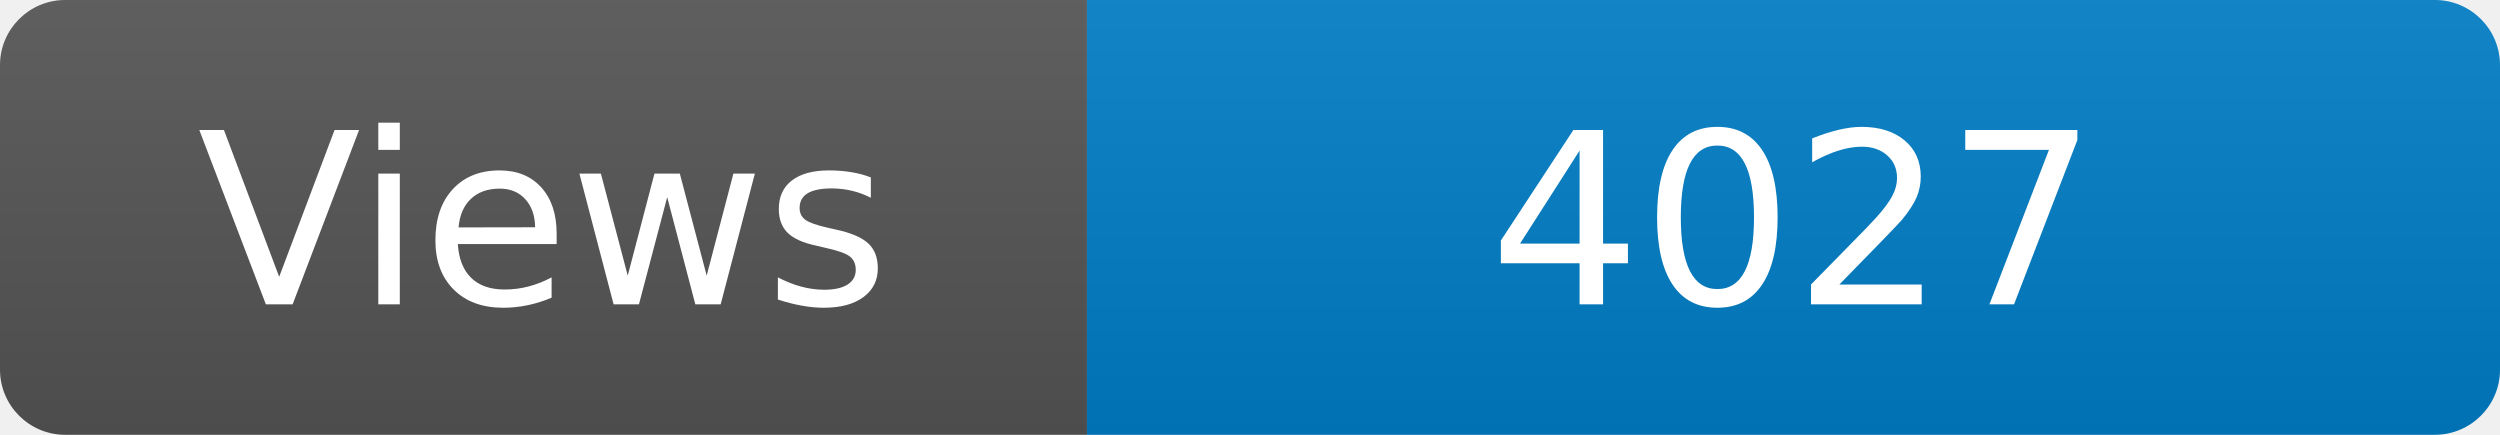
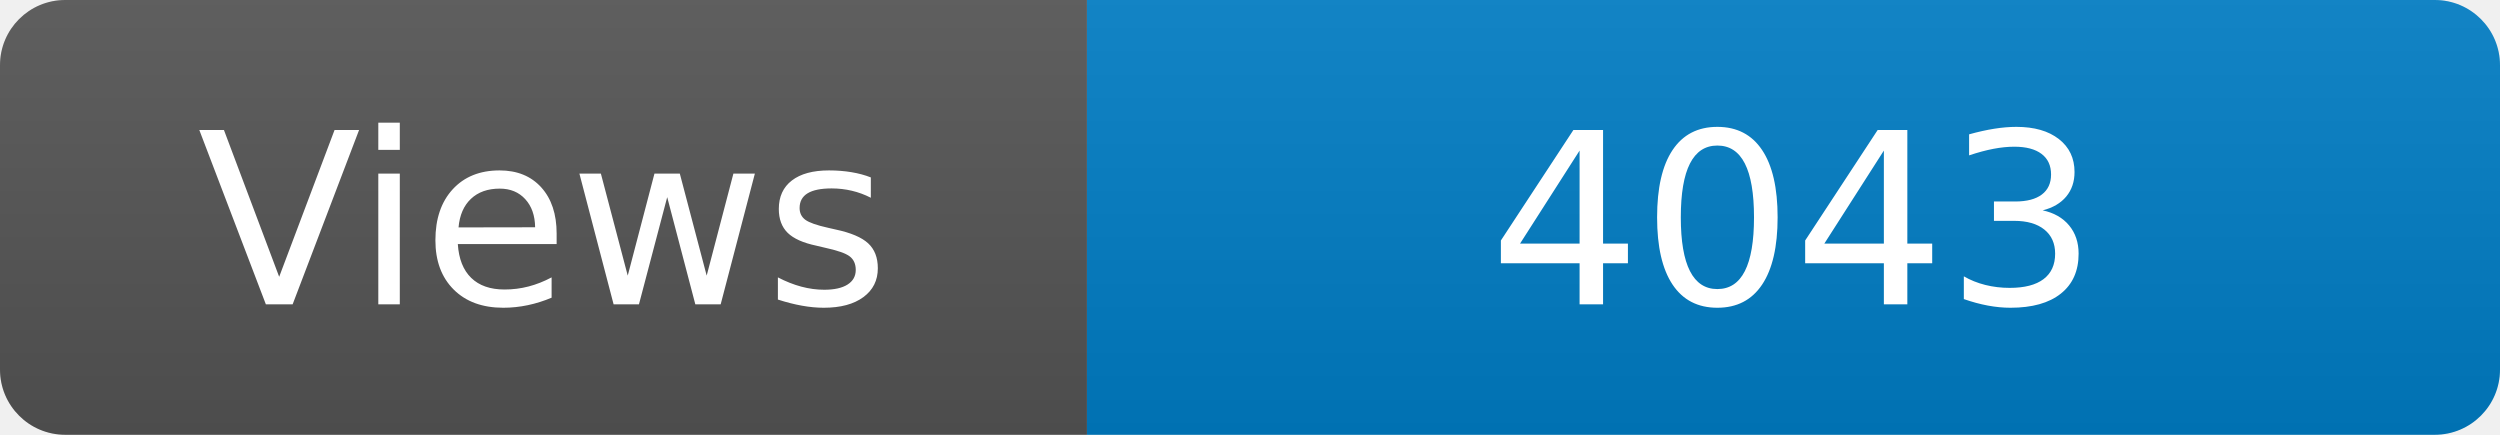
<svg xmlns="http://www.w3.org/2000/svg" width="115" height="20" role="img" aria-label="Maintained?: yes">
  <linearGradient id="s" x2="0" y2="100%">
    <stop offset="0" stop-color="#bbb" stop-opacity=".1" />
    <stop offset="1" stop-opacity=".1" />
  </linearGradient>
  <clipPath id="r">
    <rect width="115" height="20" rx="3" fill="#fff" />
  </clipPath>
  <g clip-path="url(#r)">
    <rect width="50" height="20" fill="#555" />
    <rect x="50" width="160" height="20" fill="#007ec6" />
    <rect width="115" height="20" fill="url(#s)" />
  </g>
  <g fill="#fff" text-anchor="middle" font-family="Verdana,Geneva,DejaVu Sans,sans-serif" font-size="110">
    <text x="250" y="140" transform="scale(.1)" fill="#fff">Views</text>
-     <text x="825" y="140" transform="scale(.1)" fill="#fff">4027</text>
+     <text x="825" y="140" transform="scale(.1)" fill="#fff">4043</text>
  </g>
</svg>
